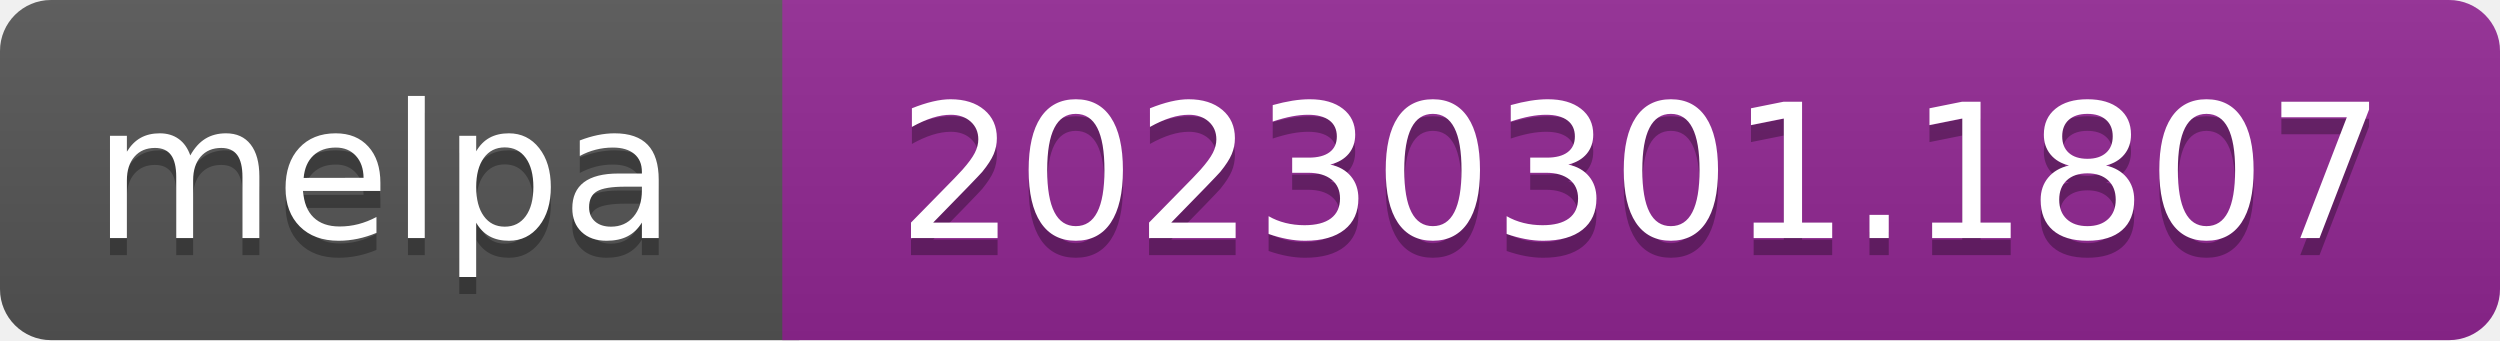
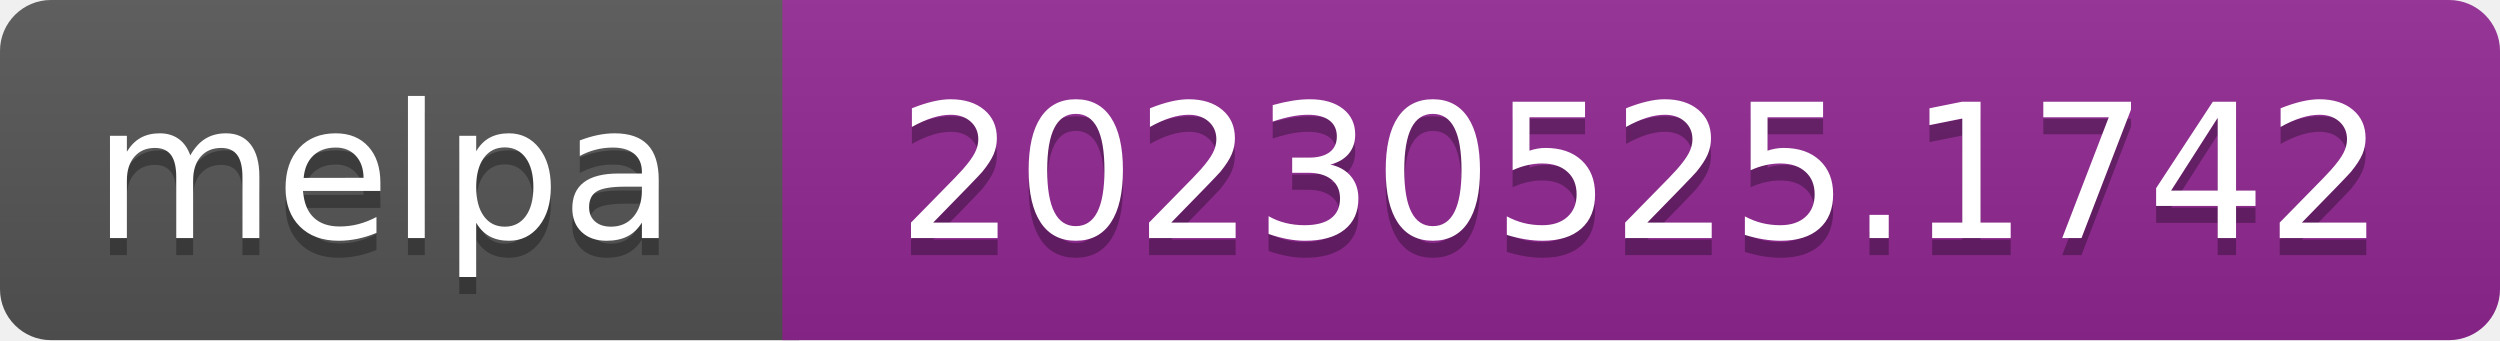
- <svg xmlns="http://www.w3.org/2000/svg" width="147" height="20" role="img" aria-label="melpa: 20230301.1807">
+ <svg xmlns="http://www.w3.org/2000/svg" width="147" height="20" role="img" aria-label="melpa: 20230525.1742">
  <linearGradient id="s" x2="0" y2="100%">
    <stop offset="0" stop-color="#bbb" stop-opacity=".1" />
    <stop offset="1" stop-opacity=".1" />
  </linearGradient>
  <clipPath id="r">
    <rect width="147" height="20" rx="3" fill="#fff" />
  </clipPath>
  <g clip-path="url(#r)">
    <rect width="47" height="20" fill="#555" />
    <rect x="46" width="147" height="20" fill="#922793" />
    <rect width="147" height="20" fill="url(#s)" />
  </g>
  <g fill="#fff" text-anchor="middle" font-family="Verdana,Geneva,DejaVu Sans,sans-serif" font-size="110" text-rendering="geometricPrecision">
    <text aria-hidden="true" x="226" y="150" fill="#010101" fill-opacity=".3" transform="scale(.1)" textLength="343">melpa</text>
    <text x="226" y="140" transform="scale(.1)" fill="#fff" textLength="343">melpa</text>
-     <text aria-hidden="true" x="965" y="150" fill="#010101" fill-opacity=".3" transform="scale(.1)" textLength="875">20230301.1807</text>
-     <text x="965" y="140" transform="scale(.1)" fill="#fff" textLength="875">20230301.1807</text>
+     <text aria-hidden="true" x="965" y="150" fill="#010101" fill-opacity=".3" transform="scale(.1)" textLength="875">20230525.1742</text>
+     <text x="965" y="140" transform="scale(.1)" fill="#fff" textLength="875">20230525.1742</text>
  </g>
</svg>
